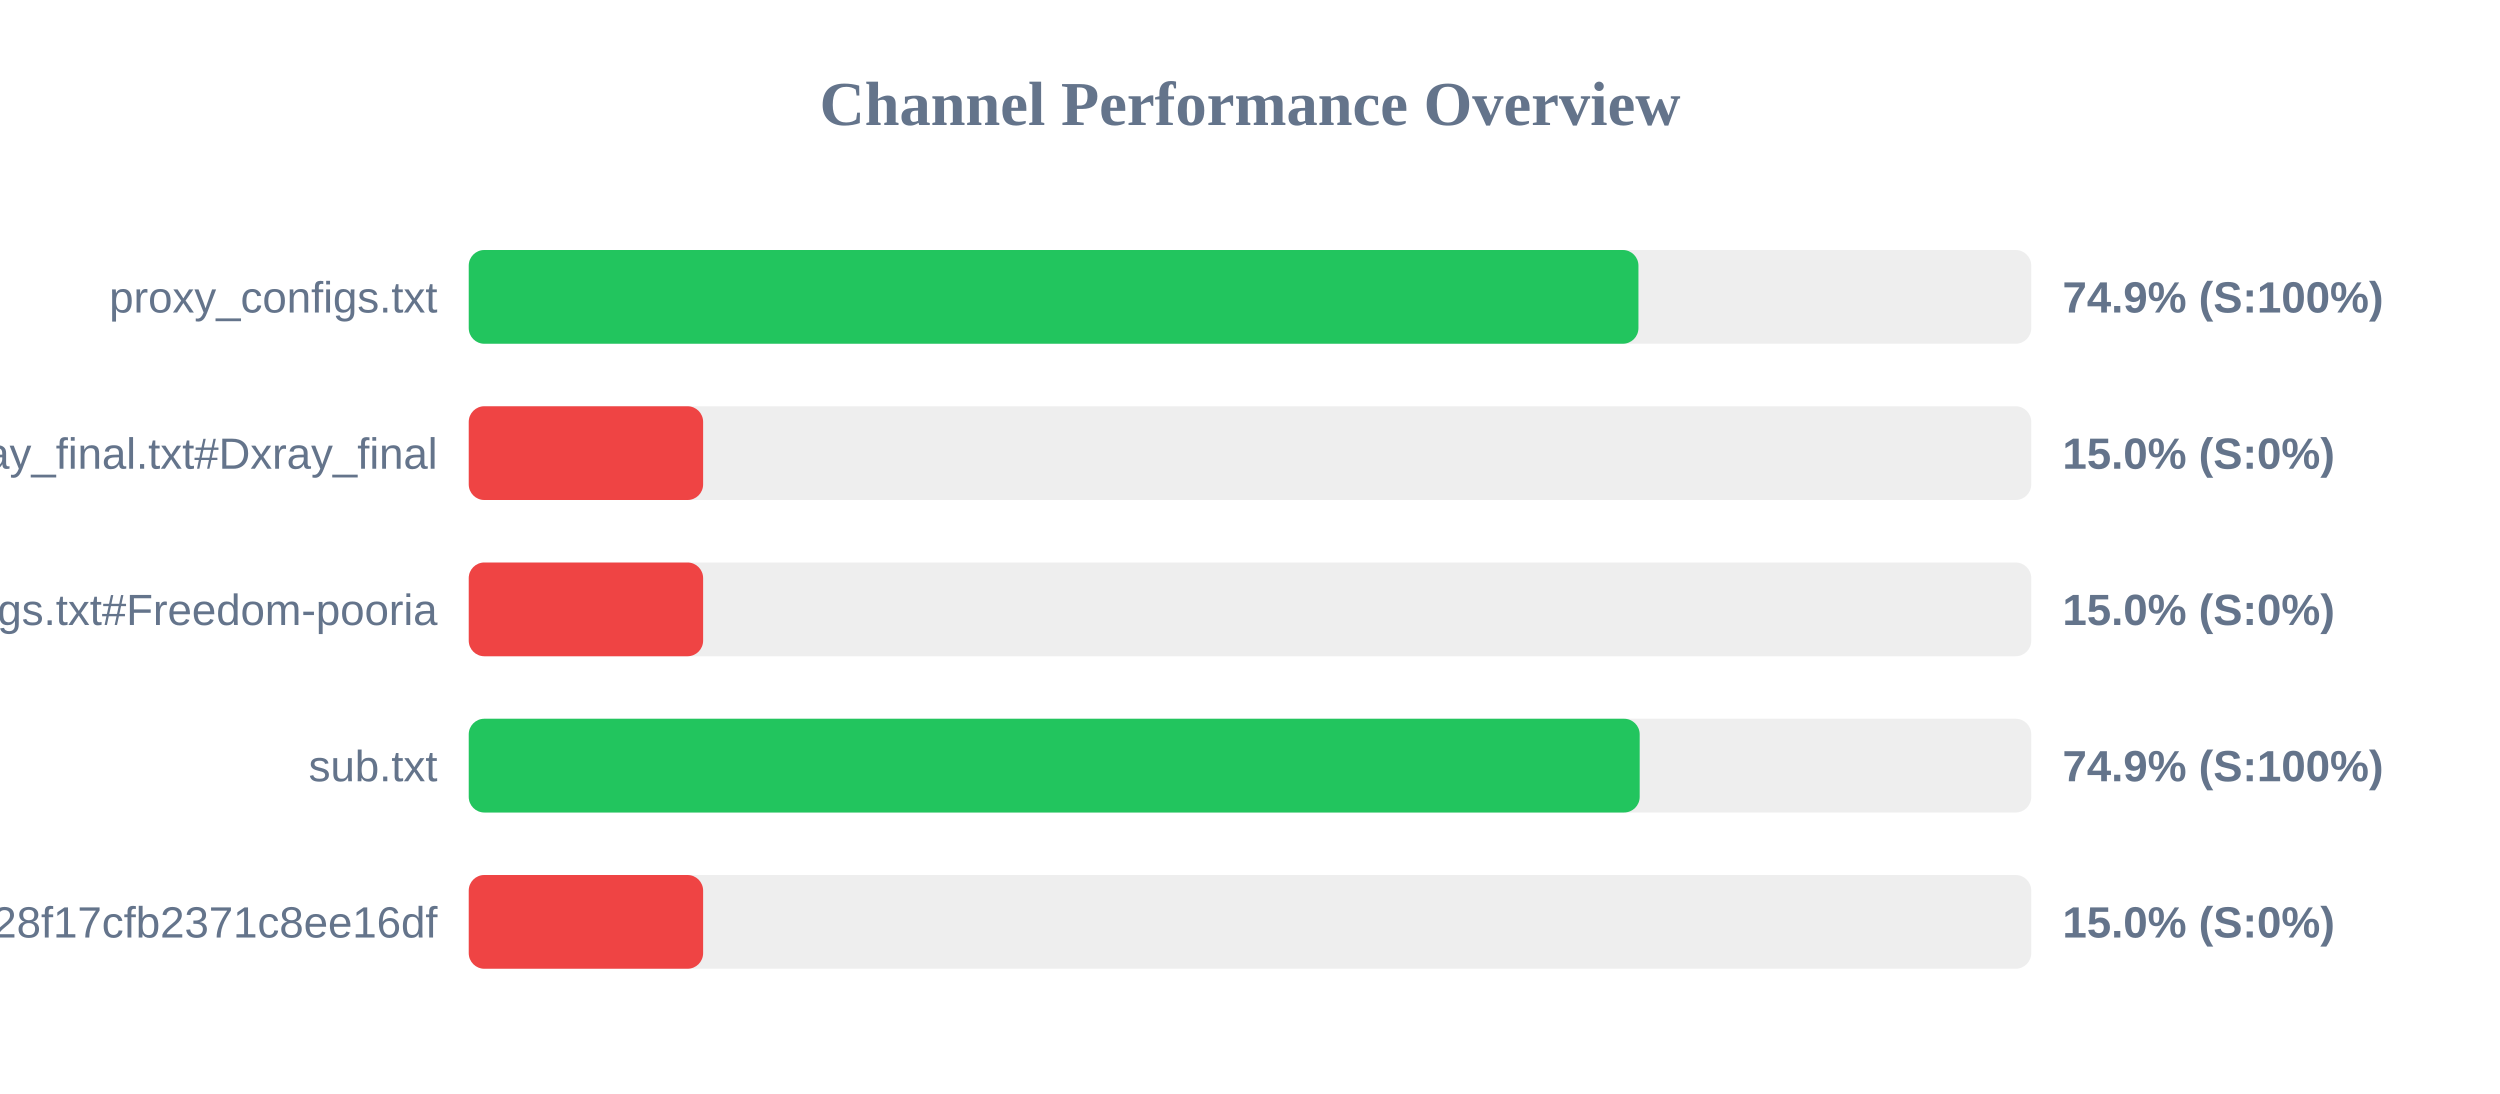
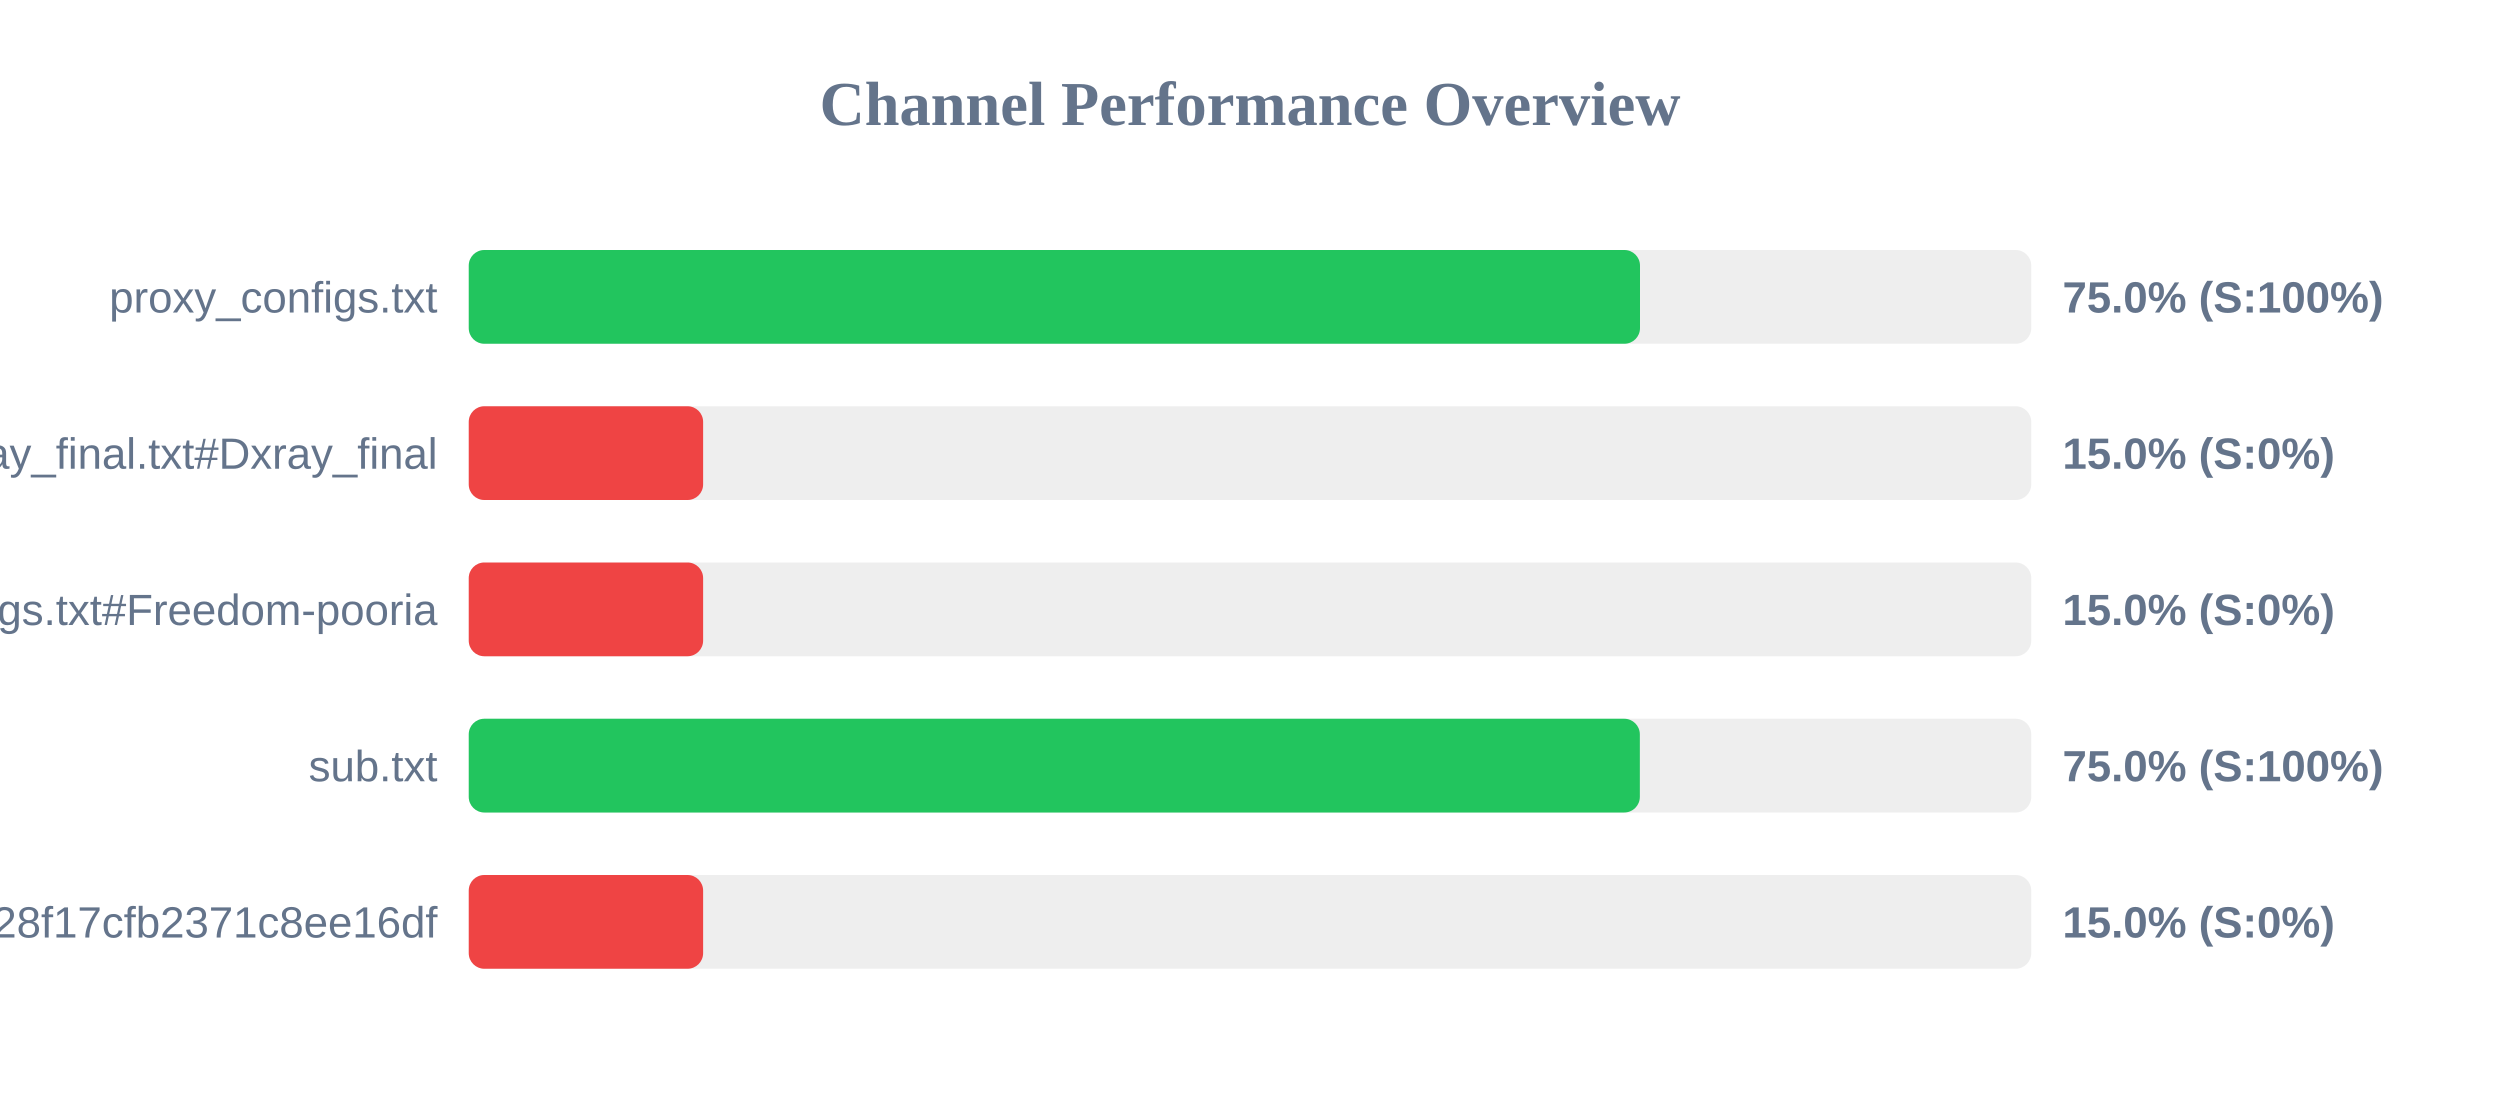
<svg xmlns="http://www.w3.org/2000/svg" width="800" height="350" version="1.1">
  <style>
        .row { font: 14px Arial; fill: #64748b; }
        .score { font: bold 14px Arial; fill: #64748b; }
    </style>
  <text x="400" y="40" text-anchor="middle" font-size="20px" font-weight="bold" fill="#64748b">Channel Performance Overview</text>
  <rect x="150" y="80" width="500" height="30" fill="#eee" rx="5" />
-   <rect x="150" y="80" width="374.3" height="30" fill="#22c55e" rx="5" />
+   <rect x="150" y="80" width="374.8" height="30" fill="#22c55e" rx="5" />
  <text x="140" y="100" text-anchor="end" class="row">proxy_configs.txt</text>
-   <text x="660" y="100" text-anchor="start" class="score">74.9% (S:100%)</text>
+   <text x="660" y="100" text-anchor="start" class="score">75.0% (S:100%)</text>
  <rect x="150" y="130" width="500" height="30" fill="#eee" rx="5" />
  <rect x="150" y="130" width="75.0" height="30" fill="#ef4444" rx="5" />
  <text x="140" y="150" text-anchor="end" class="row">xray_final.txt#Dxray_final</text>
  <text x="660" y="150" text-anchor="start" class="score">15.0% (S:0%)</text>
  <rect x="150" y="180" width="500" height="30" fill="#eee" rx="5" />
  <rect x="150" y="180" width="75.0" height="30" fill="#ef4444" rx="5" />
  <text x="140" y="200" text-anchor="end" class="row">v2ray_configs.txt#Freedom-pooria</text>
  <text x="660" y="200" text-anchor="start" class="score">15.0% (S:0%)</text>
  <rect x="150" y="230" width="500" height="30" fill="#eee" rx="5" />
-   <rect x="150" y="230" width="374.7" height="30" fill="#22c55e" rx="5" />
+   <rect x="150" y="230" width="374.75" height="30" fill="#22c55e" rx="5" />
  <text x="140" y="250" text-anchor="end" class="row">sub.txt</text>
-   <text x="660" y="250" text-anchor="start" class="score">74.9% (S:100%)</text>
+   <text x="660" y="250" text-anchor="start" class="score">75.0% (S:100%)</text>
  <rect x="150" y="280" width="500" height="30" fill="#eee" rx="5" />
  <rect x="150" y="280" width="75.0" height="30" fill="#ef4444" rx="5" />
  <text x="140" y="300" text-anchor="end" class="row">?token=fedfed7b41b828f17cfb2371c8ee16df</text>
  <text x="660" y="300" text-anchor="start" class="score">15.0% (S:0%)</text>
</svg>
